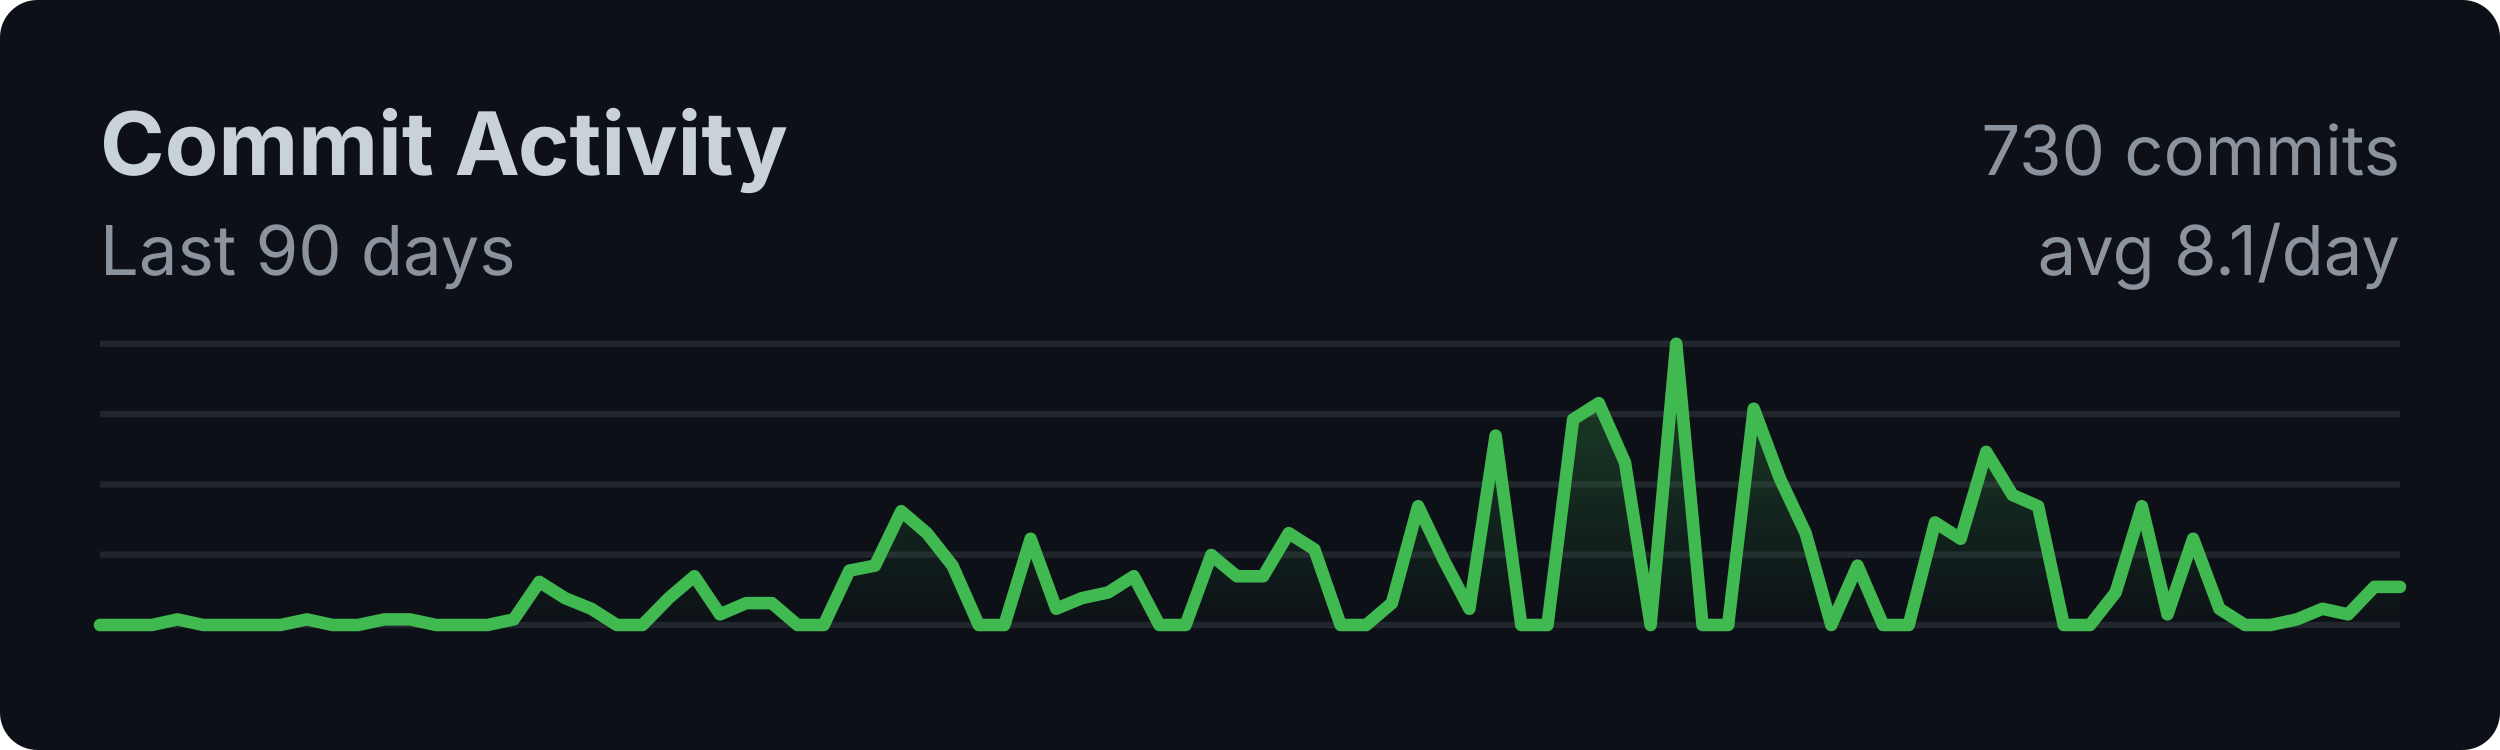
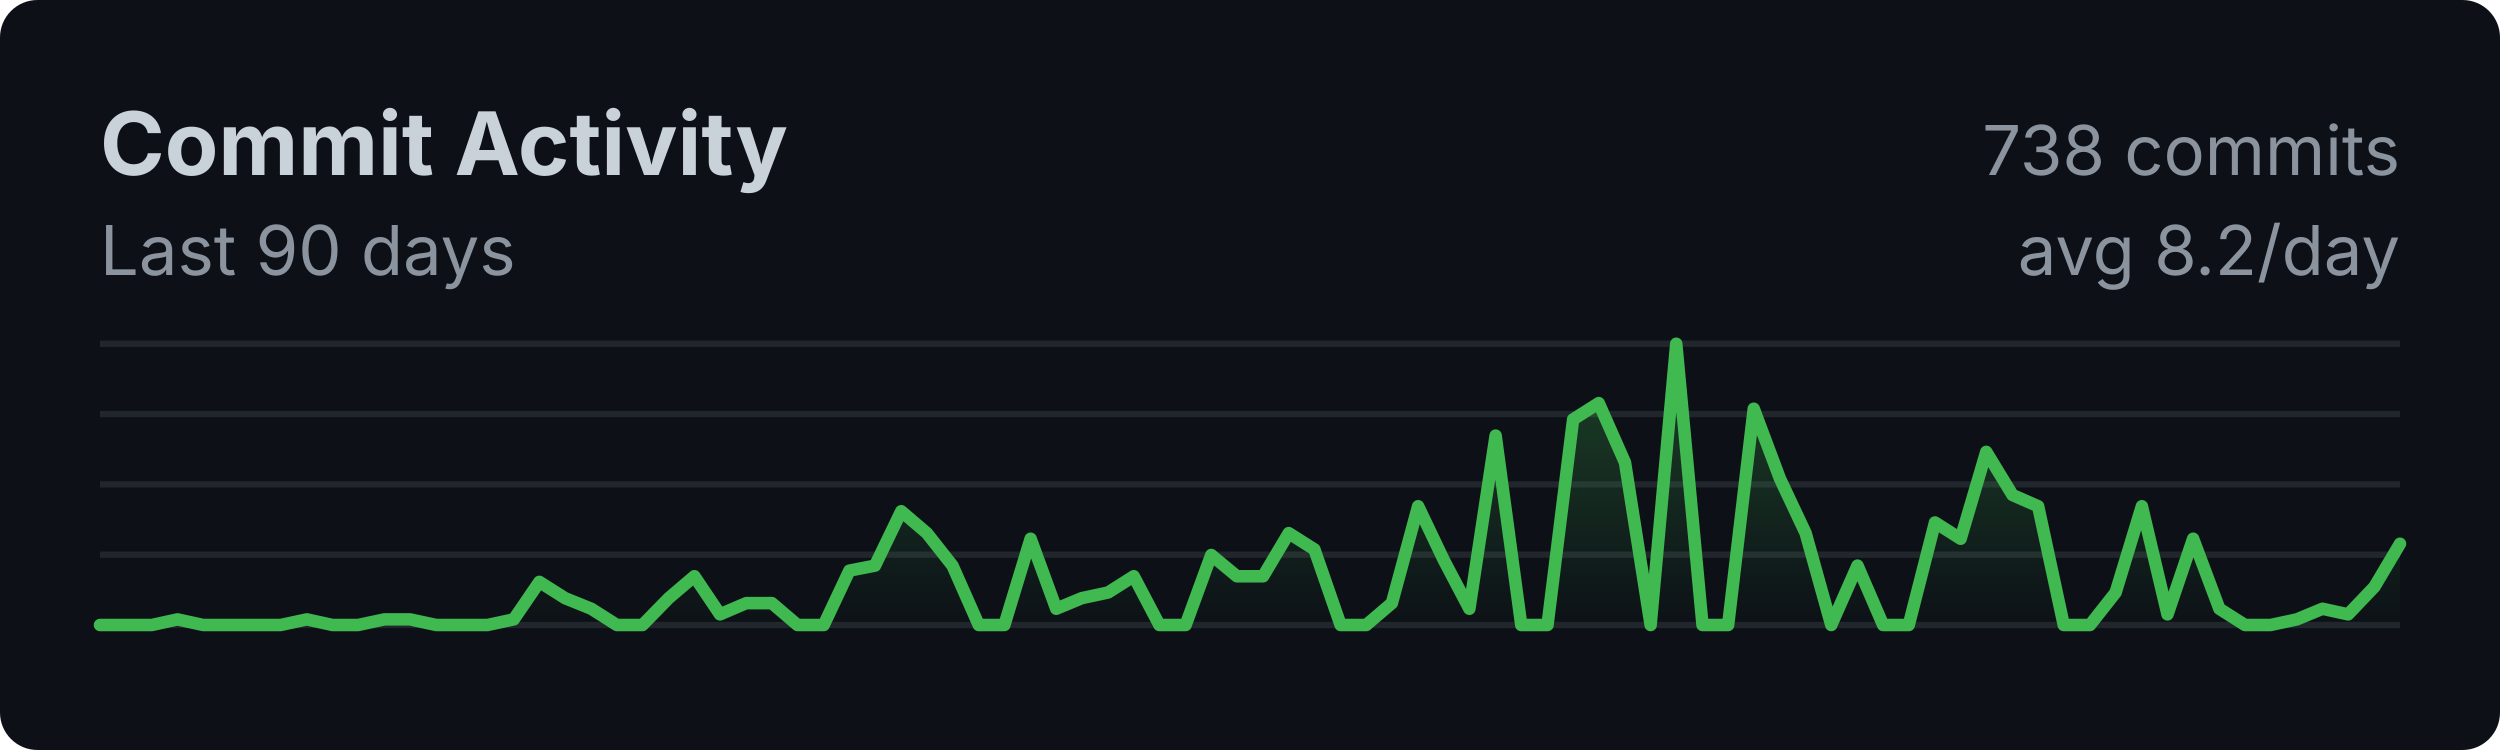
<svg xmlns="http://www.w3.org/2000/svg" width="400" height="120">
  <style>
    .title { font: bold 14px -apple-system, BlinkMacSystemFont, sans-serif; fill: #c9d1d9; }
    .subtitle { font: 11px -apple-system, BlinkMacSystemFont, sans-serif; fill: #8b949e; }
    .axis { font: 10px -apple-system, BlinkMacSystemFont, sans-serif; fill: #8b949e; }
  </style>
  <rect width="100%" height="100%" fill="#0d1117" rx="6" />
  <text x="16" y="28" class="title">Commit Activity</text>
  <text x="16" y="44" class="subtitle">Last 90 days</text>
  <line x1="16" y1="55.0" x2="384" y2="55.0" stroke="#21262d" stroke-width="1" />
  <line x1="16" y1="66.25" x2="384" y2="66.25" stroke="#21262d" stroke-width="1" />
  <line x1="16" y1="77.5" x2="384" y2="77.5" stroke="#21262d" stroke-width="1" />
  <line x1="16" y1="88.75" x2="384" y2="88.75" stroke="#21262d" stroke-width="1" />
  <line x1="16" y1="100.0" x2="384" y2="100.0" stroke="#21262d" stroke-width="1" />
  <defs>
    <linearGradient id="fillGrad" x1="0%" y1="0%" x2="0%" y2="100%">
      <stop offset="0%" style="stop-color:#3fb950;stop-opacity:0.3" />
      <stop offset="100%" style="stop-color:#3fb950;stop-opacity:0" />
    </linearGradient>
  </defs>
-   <polygon fill="url(#fillGrad)" points="16,100 16.0,100.0 20.1,100.0 24.3,100.0 28.4,99.1 32.5,100.0 36.7,100.0 40.8,100.0 44.9,100.0 49.1,99.1 53.2,100.0 57.3,100.0 61.5,99.1 65.6,99.1 69.8,100.0 73.9,100.0 78.0,100.0 82.2,99.1 86.3,93.1 90.4,95.7 94.6,97.4 98.7,100.0 102.8,100.0 107.0,95.7 111.1,92.2 115.2,98.3 119.4,96.5 123.5,96.5 127.6,100.0 131.8,100.0 135.9,91.3 140.0,90.5 144.2,81.8 148.3,85.3 152.4,90.5 156.6,100.0 160.7,100.0 164.9,86.2 169.0,97.4 173.1,95.7 177.3,94.8 181.4,92.2 185.5,100.0 189.7,100.0 193.8,88.8 197.9,92.2 202.1,92.2 206.2,85.3 210.3,87.9 214.5,100.0 218.6,100.0 222.7,96.5 226.9,81.0 231.0,89.6 235.1,97.4 239.3,69.7 243.4,100.0 247.6,100.0 251.7,67.1 255.8,64.5 260.0,74.0 264.1,100.0 268.2,55.0 272.4,100.0 276.5,100.0 280.6,65.4 284.8,76.6 288.9,85.3 293.0,100.0 297.2,90.5 301.3,100.0 305.4,100.0 309.6,83.6 313.7,86.2 317.8,72.3 322.0,79.2 326.1,81.0 330.2,100.0 334.4,100.0 338.5,94.8 342.7,81.0 346.8,98.3 350.9,86.2 355.1,97.4 359.2,100.0 363.3,100.0 367.5,99.1 371.6,97.4 375.7,98.3 379.9,93.9 384.0,93.9 384,100" />
-   <polyline fill="none" stroke="#3fb950" stroke-width="2" stroke-linecap="round" stroke-linejoin="round" points="16.0,100.0 20.1,100.0 24.3,100.0 28.4,99.1 32.5,100.0 36.7,100.0 40.8,100.0 44.9,100.0 49.1,99.1 53.2,100.0 57.3,100.0 61.5,99.1 65.6,99.1 69.8,100.0 73.9,100.0 78.0,100.0 82.2,99.1 86.3,93.1 90.4,95.7 94.6,97.4 98.7,100.0 102.8,100.0 107.0,95.7 111.1,92.2 115.2,98.3 119.4,96.5 123.5,96.5 127.6,100.0 131.8,100.0 135.9,91.3 140.0,90.5 144.2,81.8 148.3,85.3 152.4,90.5 156.6,100.0 160.7,100.0 164.9,86.2 169.0,97.4 173.1,95.7 177.3,94.8 181.4,92.2 185.5,100.0 189.7,100.0 193.8,88.8 197.9,92.2 202.1,92.2 206.2,85.3 210.3,87.9 214.5,100.0 218.6,100.0 222.7,96.5 226.9,81.0 231.0,89.6 235.1,97.4 239.3,69.7 243.4,100.0 247.6,100.0 251.7,67.1 255.8,64.5 260.0,74.0 264.1,100.0 268.2,55.0 272.4,100.0 276.5,100.0 280.6,65.4 284.8,76.6 288.9,85.3 293.0,100.0 297.2,90.5 301.3,100.0 305.4,100.0 309.6,83.6 313.7,86.2 317.8,72.3 322.0,79.2 326.1,81.0 330.2,100.0 334.4,100.0 338.5,94.8 342.7,81.0 346.8,98.3 350.9,86.2 355.1,97.4 359.2,100.0 363.3,100.0 367.5,99.1 371.6,97.4 375.7,98.3 379.9,93.9 384.0,93.9" />
-   <text x="384" y="28" class="subtitle" text-anchor="end">730 commits</text>
-   <text x="384" y="44" class="subtitle" text-anchor="end">avg 8.1/day</text>
+   <polygon fill="url(#fillGrad)" points="16,100 16.0,100.0 20.1,100.0 24.3,100.0 28.4,99.1 32.5,100.0 36.7,100.0 40.8,100.0 44.9,100.0 49.1,99.1 53.2,100.0 57.3,100.0 61.5,99.1 65.6,99.1 69.8,100.0 73.9,100.0 78.0,100.0 82.2,99.1 86.3,93.1 90.4,95.7 94.6,97.4 98.7,100.0 102.8,100.0 107.0,95.7 111.1,92.2 115.2,98.3 119.4,96.5 123.5,96.5 127.6,100.0 131.8,100.0 135.9,91.3 140.0,90.5 144.2,81.8 148.3,85.3 152.4,90.5 156.6,100.0 160.7,100.0 164.9,86.2 169.0,97.4 173.1,95.7 177.3,94.8 181.4,92.2 185.5,100.0 189.7,100.0 193.8,88.8 197.9,92.2 202.1,92.2 206.2,85.3 210.3,87.9 214.5,100.0 218.6,100.0 222.7,96.5 226.9,81.0 231.0,89.6 235.1,97.4 239.3,69.7 243.4,100.0 247.6,100.0 251.7,67.1 255.8,64.5 260.0,74.0 264.1,100.0 268.2,55.0 272.4,100.0 276.5,100.0 280.6,65.4 284.8,76.6 288.9,85.3 293.0,100.0 297.2,90.5 301.3,100.0 305.4,100.0 309.6,83.6 313.7,86.2 317.8,72.3 322.0,79.2 326.1,81.0 330.2,100.0 334.4,100.0 338.5,94.8 342.7,81.0 346.8,98.3 350.9,86.2 355.1,97.4 359.2,100.0 363.3,100.0 367.5,99.1 371.6,97.4 375.7,98.3 379.9,93.9 384.0,87.0 384,100" />
+   <polyline fill="none" stroke="#3fb950" stroke-width="2" stroke-linecap="round" stroke-linejoin="round" points="16.0,100.0 20.1,100.0 24.3,100.0 28.4,99.1 32.5,100.0 36.7,100.0 40.8,100.0 44.9,100.0 49.1,99.1 53.2,100.0 57.3,100.0 61.5,99.1 65.6,99.1 69.8,100.0 73.9,100.0 78.0,100.0 82.2,99.1 86.3,93.1 90.4,95.7 94.6,97.4 98.7,100.0 102.8,100.0 107.0,95.7 111.1,92.2 115.2,98.3 119.4,96.5 123.5,96.5 127.6,100.0 131.8,100.0 135.9,91.3 140.0,90.5 144.2,81.8 148.3,85.3 152.4,90.5 156.6,100.0 160.7,100.0 164.9,86.2 169.0,97.4 173.1,95.7 177.3,94.8 181.4,92.2 185.5,100.0 189.7,100.0 193.8,88.8 197.9,92.2 202.1,92.2 206.2,85.3 210.3,87.9 214.5,100.0 218.6,100.0 222.7,96.5 226.9,81.0 231.0,89.6 235.1,97.4 239.3,69.7 243.4,100.0 247.6,100.0 251.7,67.1 255.8,64.5 260.0,74.0 264.1,100.0 268.2,55.0 272.4,100.0 276.5,100.0 280.6,65.4 284.8,76.6 288.9,85.3 293.0,100.0 297.2,90.5 301.3,100.0 305.4,100.0 309.6,83.6 313.7,86.2 317.8,72.3 322.0,79.2 326.1,81.0 330.2,100.0 334.4,100.0 338.5,94.8 342.7,81.0 346.8,98.3 350.9,86.2 355.1,97.4 359.2,100.0 363.3,100.0 367.5,99.1 371.6,97.4 375.7,98.3 379.9,93.9 384.0,87.0" />
+   <text x="384" y="28" class="subtitle" text-anchor="end">738 commits</text>
+   <text x="384" y="44" class="subtitle" text-anchor="end">avg 8.2/day</text>
</svg>
